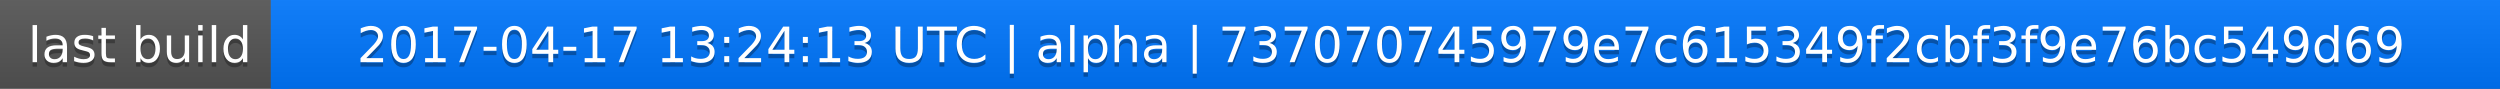
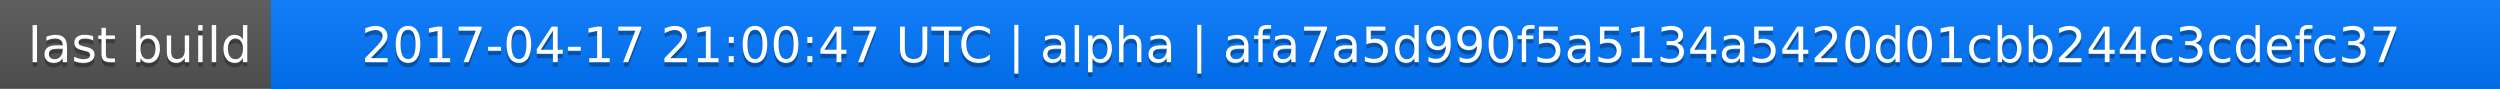
<svg xmlns="http://www.w3.org/2000/svg" width="563" height="20">
  <linearGradient id="a" x2="0" y2="100%">
    <stop offset="0" stop-color="#bbb" stop-opacity=".1" />
    <stop offset="1" stop-opacity=".1" />
  </linearGradient>
  <rect rx="0" width="563" height="20" fill="#555" />
  <rect rx="0" x="61" width="502" height="20" fill="#07f" />
  <path fill="#07f" d="M61 0h4v20h-4z" />
  <rect rx="0" width="563" height="20" fill="url(#a)" />
  <g fill="#fff" text-anchor="middle" font-family="DejaVu Sans,Verdana,Geneva,sans-serif" font-size="11">
    <text x="31.5" y="15" fill="#010101" fill-opacity=".3">last build</text>
    <text x="31.5" y="14">last build</text>
-     <text x="311" y="15" fill="#010101" fill-opacity=".3">2017-04-17 13:24:13 UTC | alpha | 737070745979e7c615349f2cbf3f9e76bc549d69</text>
-     <text x="311" y="14">2017-04-17 13:24:13 UTC | alpha | 737070745979e7c615349f2cbf3f9e76bc549d69</text>
+     <text x="311" y="15" fill="#010101" fill-opacity=".3">2017-04-17 21:00:47 UTC | alpha | afa7a5d990f5a5134a5420d01cbb244c3cdefc37</text>
+     <text x="311" y="14">2017-04-17 21:00:47 UTC | alpha | afa7a5d990f5a5134a5420d01cbb244c3cdefc37</text>
  </g>
</svg>
